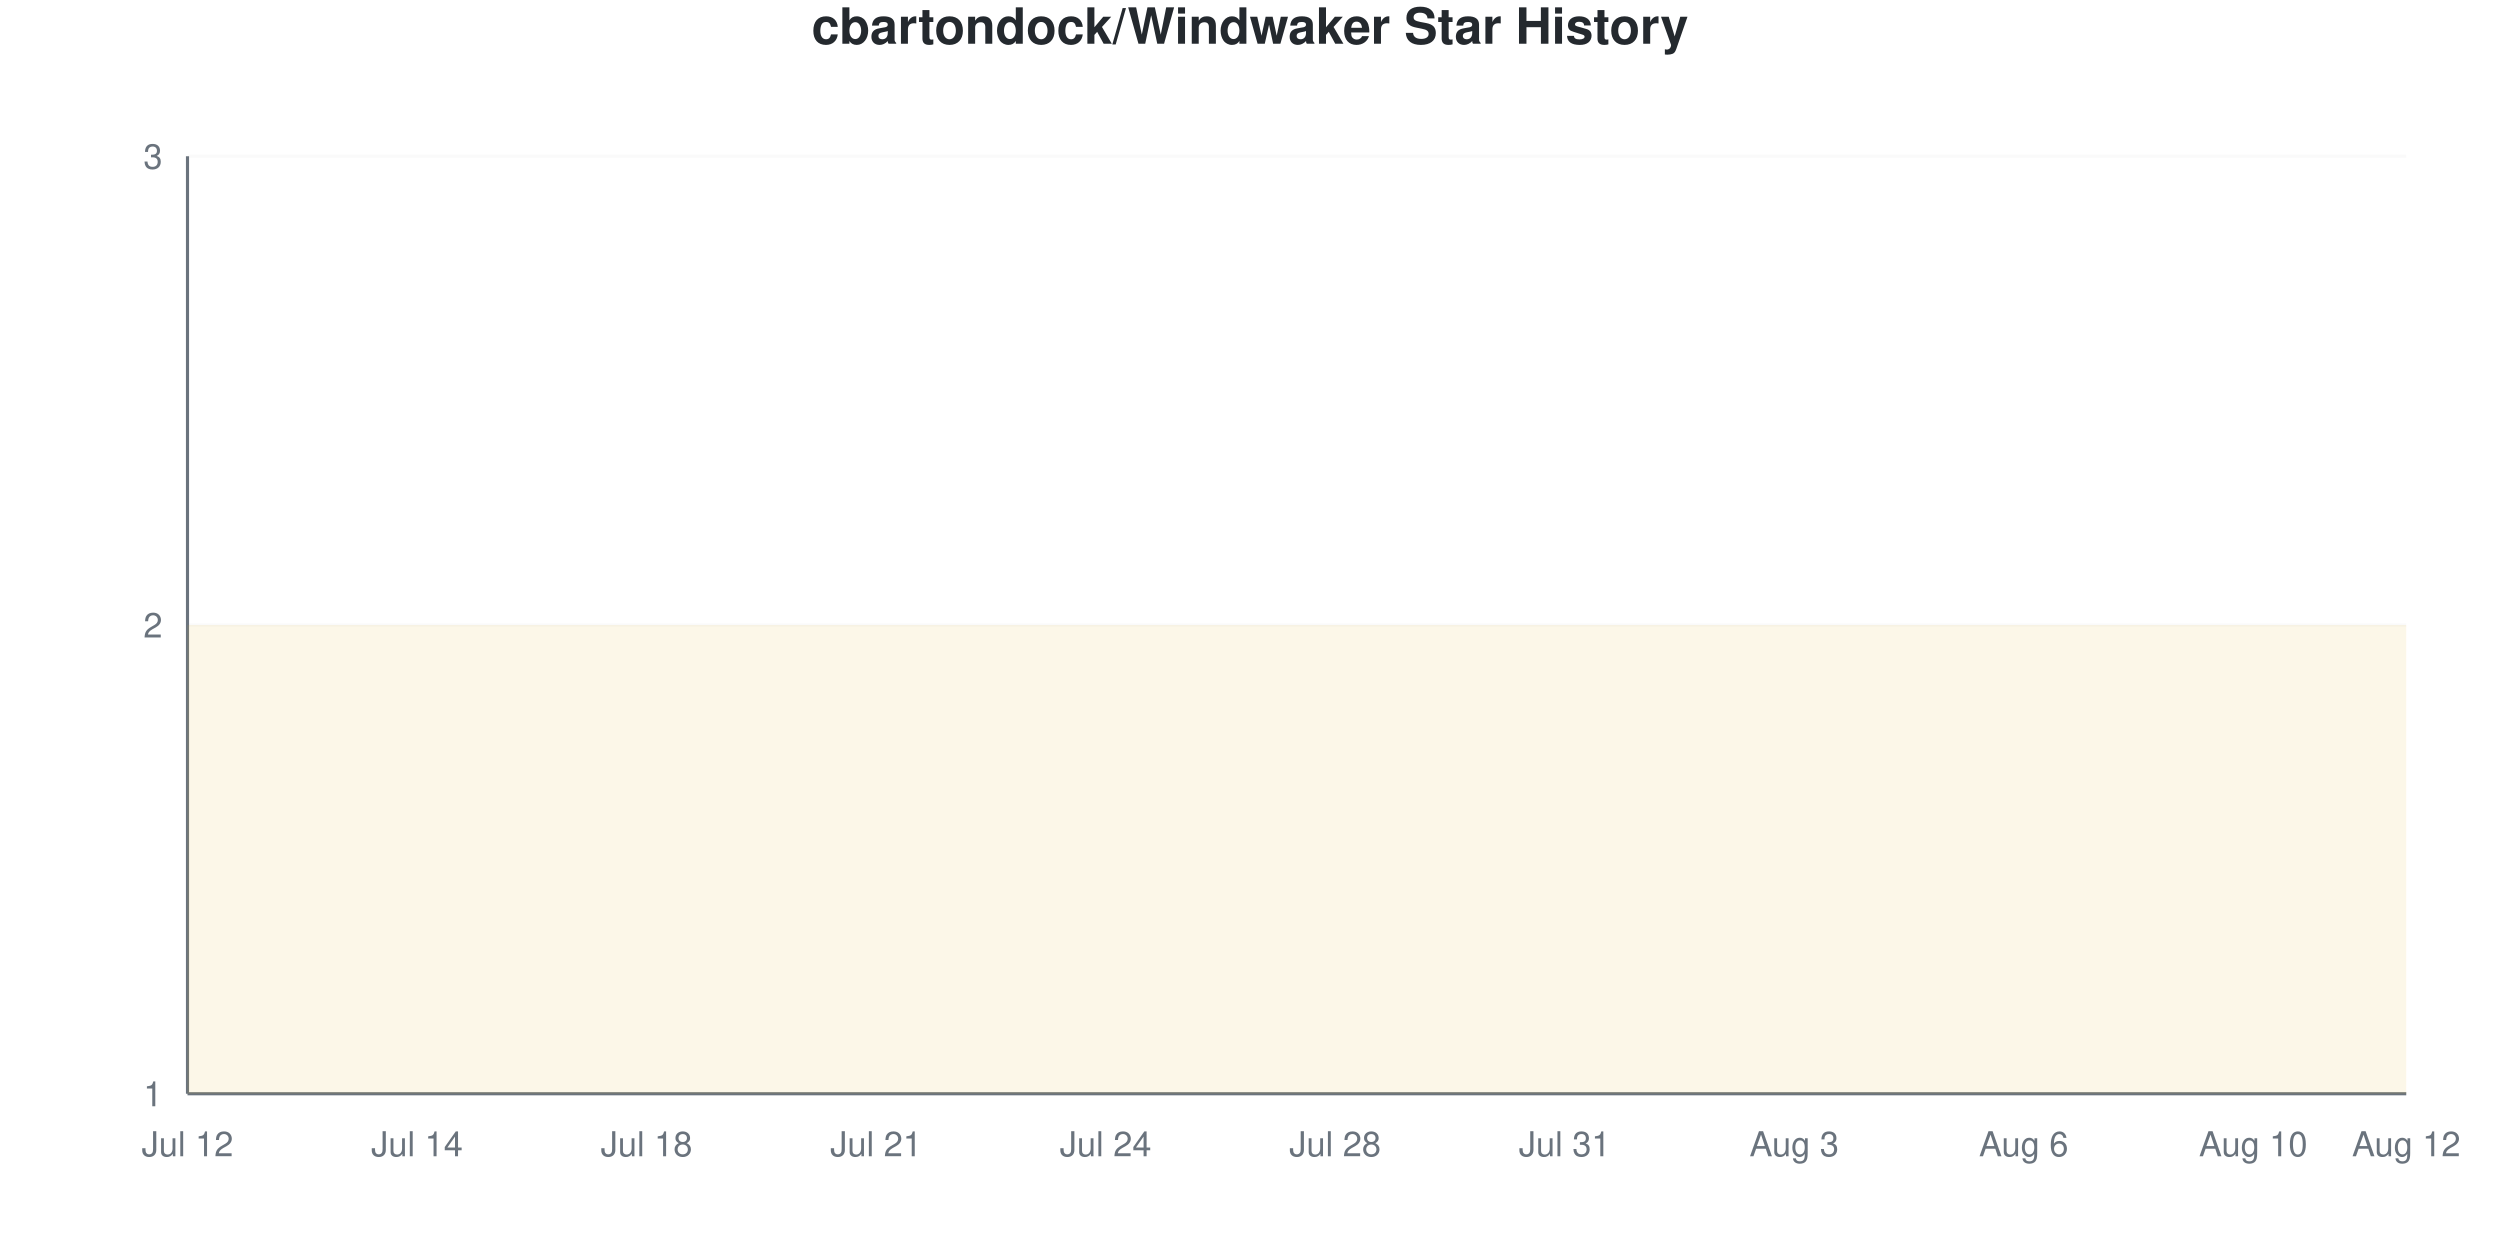
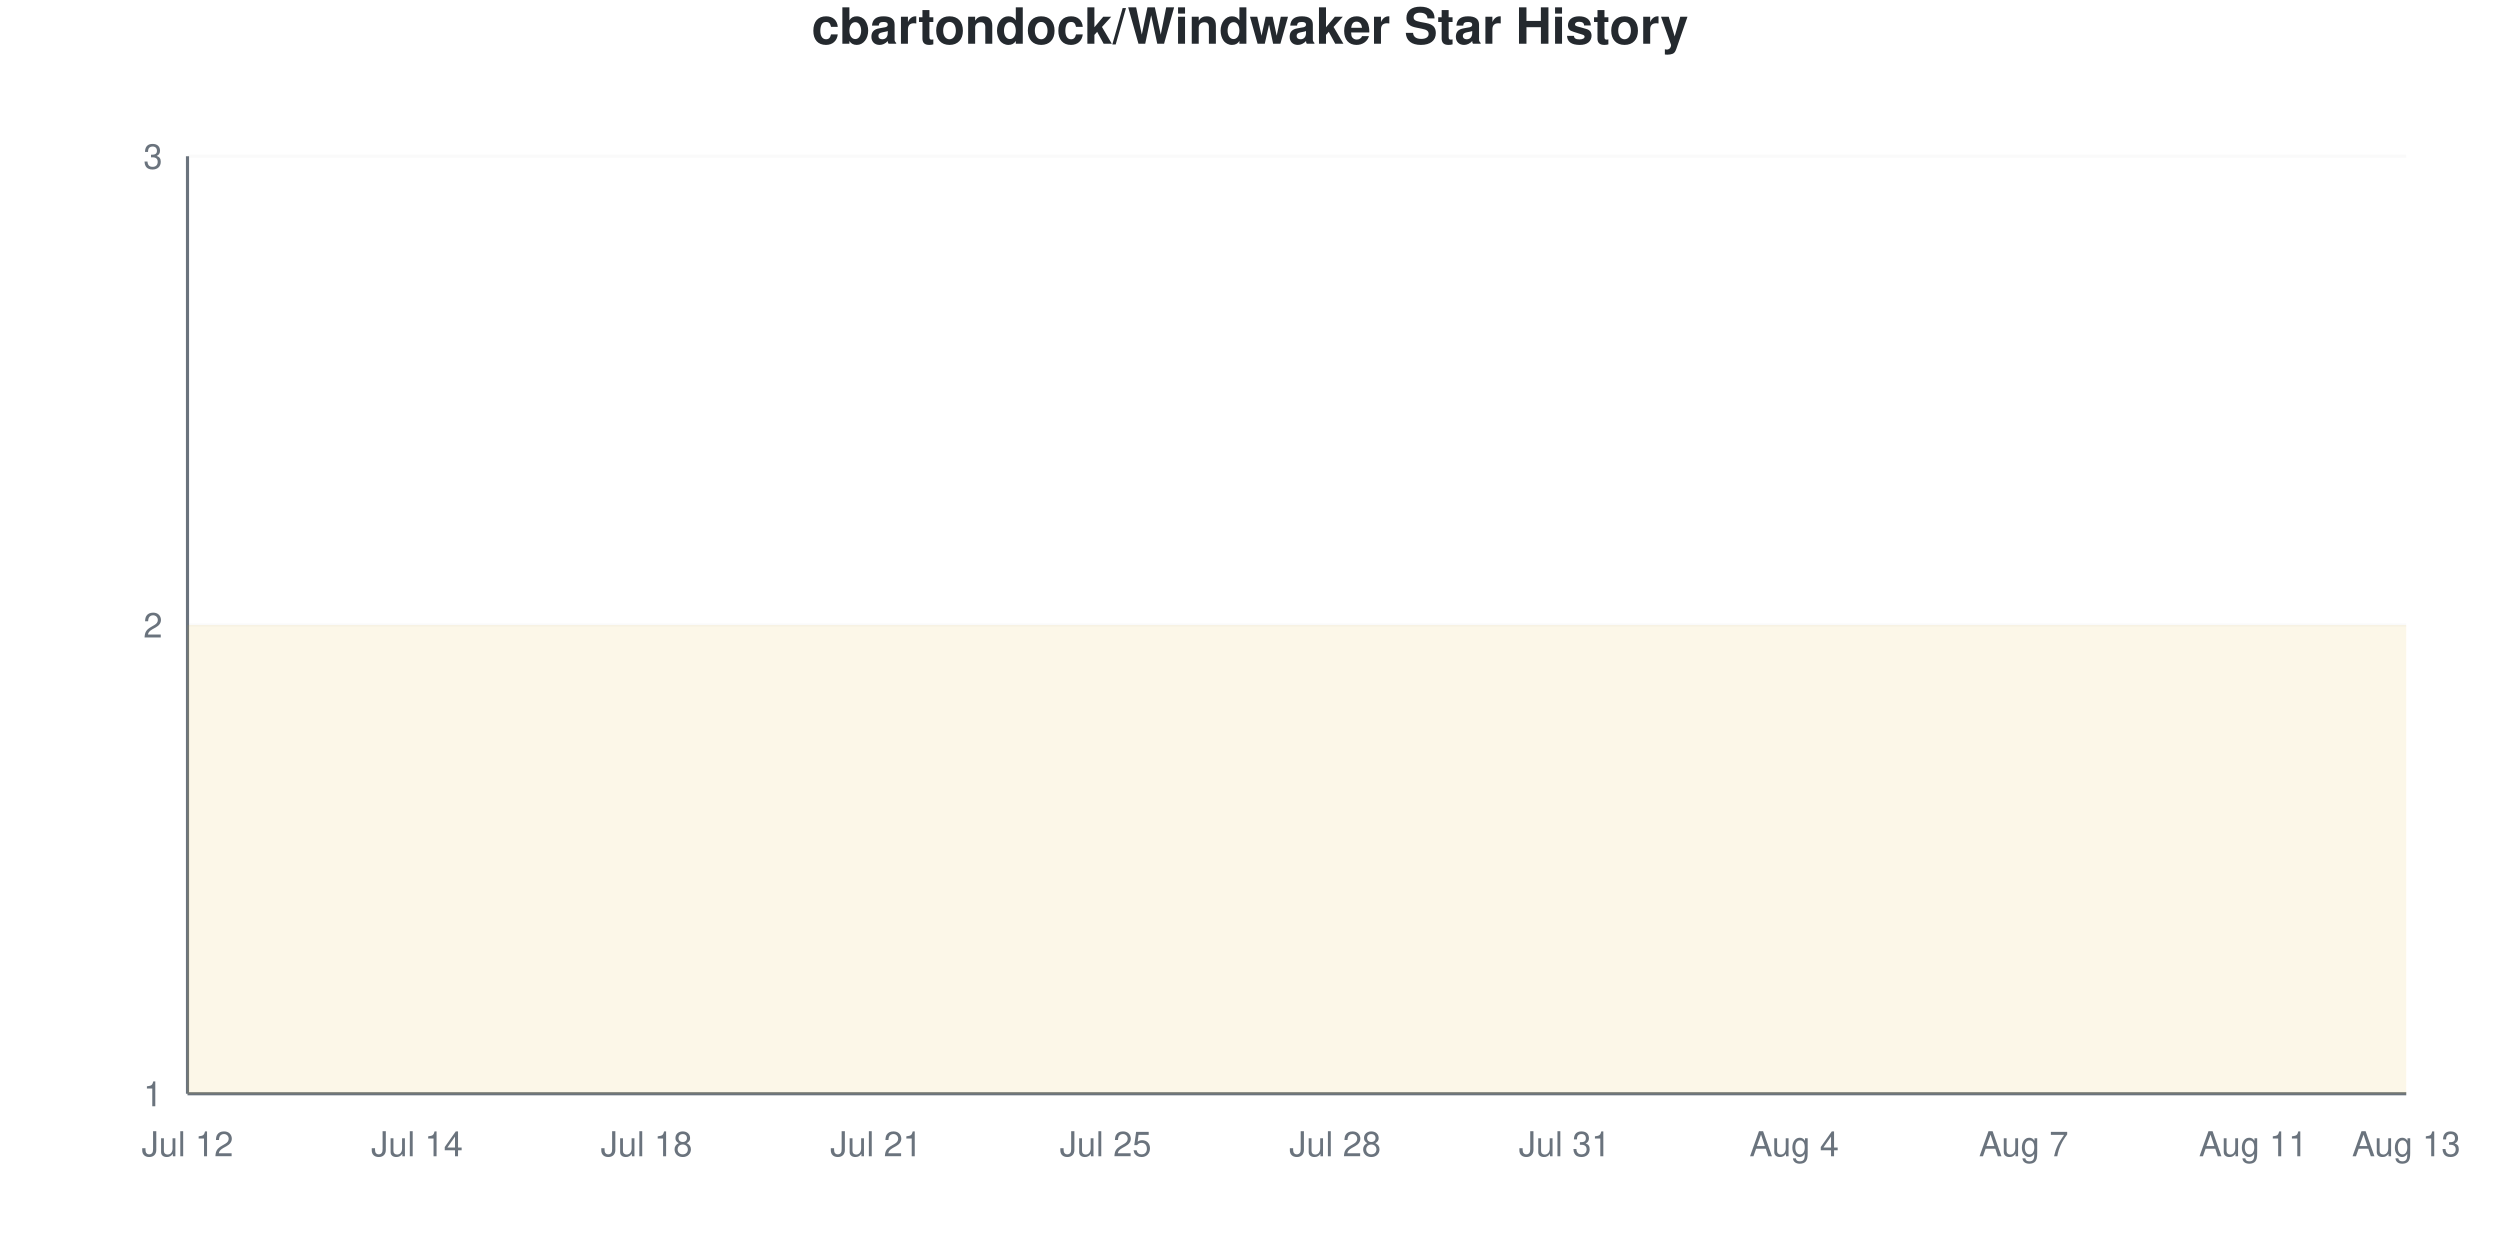
<svg xmlns="http://www.w3.org/2000/svg" viewBox="0 0 800 400" width="800" height="400">
  <style>
    @keyframes drawLine {
      to { stroke-dashoffset: 0; }
    }
    @keyframes fadeInPoint {
      from { opacity: 0; }
      to { opacity: 1; }
    }
    .data-line-0 {
      stroke-dasharray: 1290;
      stroke-dashoffset: 1290;
      animation: drawLine 2s ease-out forwards;
    }
    .data-point {
      opacity: 0;
      animation: fadeInPoint 0.5s ease-out forwards;
    }
    .chart-bg { fill: #fff; }
    .chart-text { fill: #24292e; }
    .chart-muted { fill: #6a737d; }
    .chart-grid { stroke: #eee; }
    .chart-axis { stroke: #6a737d; }
    @media (prefers-color-scheme: dark) {
      .chart-bg { fill: #0d1117; }
      .chart-text { fill: #e6edf3; }
      .chart-muted { fill: #8b949e; }
      .chart-grid { stroke: #21262d; }
      .chart-axis { stroke: #8b949e; }
    }
  </style>
  <rect width="800" height="400" class="chart-bg" />
  <text x="400" y="14" text-anchor="middle" class="chart-text" font-size="16" font-weight="bold" font-family="-apple-system, BlinkMacSystemFont, 'Segoe UI', Helvetica, Arial, sans-serif">cbartondock/Windwaker Star History</text>
  <g class="grid">
    <line x1="60" y1="350" x2="770" y2="350" class="chart-grid" stroke-opacity="0.3" />
    <text x="52" y="354" text-anchor="end" class="chart-muted" font-size="11" font-family="-apple-system, BlinkMacSystemFont, 'Segoe UI', Helvetica, Arial, sans-serif">1</text>
    <line x1="60" y1="200" x2="770" y2="200" class="chart-grid" stroke-opacity="0.3" />
    <text x="52" y="204" text-anchor="end" class="chart-muted" font-size="11" font-family="-apple-system, BlinkMacSystemFont, 'Segoe UI', Helvetica, Arial, sans-serif">2</text>
    <line x1="60" y1="50" x2="770" y2="50" class="chart-grid" stroke-opacity="0.3" />
    <text x="52" y="54" text-anchor="end" class="chart-muted" font-size="11" font-family="-apple-system, BlinkMacSystemFont, 'Segoe UI', Helvetica, Arial, sans-serif">3</text>
  </g>
  <g class="milestones">
    
  </g>
  <g class="x-axis">
    <text x="60" y="370" text-anchor="middle" class="chart-muted" font-size="11" font-family="-apple-system, BlinkMacSystemFont, 'Segoe UI', Helvetica, Arial, sans-serif">Jul 12</text>
    <text x="133.448" y="370" text-anchor="middle" class="chart-muted" font-size="11" font-family="-apple-system, BlinkMacSystemFont, 'Segoe UI', Helvetica, Arial, sans-serif">Jul 14</text>
    <text x="206.897" y="370" text-anchor="middle" class="chart-muted" font-size="11" font-family="-apple-system, BlinkMacSystemFont, 'Segoe UI', Helvetica, Arial, sans-serif">Jul 18</text>
    <text x="280.345" y="370" text-anchor="middle" class="chart-muted" font-size="11" font-family="-apple-system, BlinkMacSystemFont, 'Segoe UI', Helvetica, Arial, sans-serif">Jul 21</text>
-     <text x="353.793" y="370" text-anchor="middle" class="chart-muted" font-size="11" font-family="-apple-system, BlinkMacSystemFont, 'Segoe UI', Helvetica, Arial, sans-serif">Jul 24</text>
+     <text x="353.793" y="370" text-anchor="middle" class="chart-muted" font-size="11" font-family="-apple-system, BlinkMacSystemFont, 'Segoe UI', Helvetica, Arial, sans-serif">Jul 25</text>
    <text x="427.241" y="370" text-anchor="middle" class="chart-muted" font-size="11" font-family="-apple-system, BlinkMacSystemFont, 'Segoe UI', Helvetica, Arial, sans-serif">Jul 28</text>
    <text x="500.69" y="370" text-anchor="middle" class="chart-muted" font-size="11" font-family="-apple-system, BlinkMacSystemFont, 'Segoe UI', Helvetica, Arial, sans-serif">Jul 31</text>
-     <text x="574.138" y="370" text-anchor="middle" class="chart-muted" font-size="11" font-family="-apple-system, BlinkMacSystemFont, 'Segoe UI', Helvetica, Arial, sans-serif">Aug 3</text>
-     <text x="647.586" y="370" text-anchor="middle" class="chart-muted" font-size="11" font-family="-apple-system, BlinkMacSystemFont, 'Segoe UI', Helvetica, Arial, sans-serif">Aug 6</text>
-     <text x="721.034" y="370" text-anchor="middle" class="chart-muted" font-size="11" font-family="-apple-system, BlinkMacSystemFont, 'Segoe UI', Helvetica, Arial, sans-serif">Aug 10</text>
-     <text x="770" y="370" text-anchor="middle" class="chart-muted" font-size="11" font-family="-apple-system, BlinkMacSystemFont, 'Segoe UI', Helvetica, Arial, sans-serif">Aug 12</text>
+     <text x="574.138" y="370" text-anchor="middle" class="chart-muted" font-size="11" font-family="-apple-system, BlinkMacSystemFont, 'Segoe UI', Helvetica, Arial, sans-serif">Aug 4</text>
+     <text x="647.586" y="370" text-anchor="middle" class="chart-muted" font-size="11" font-family="-apple-system, BlinkMacSystemFont, 'Segoe UI', Helvetica, Arial, sans-serif">Aug 7</text>
+     <text x="721.034" y="370" text-anchor="middle" class="chart-muted" font-size="11" font-family="-apple-system, BlinkMacSystemFont, 'Segoe UI', Helvetica, Arial, sans-serif">Aug 11</text>
+     <text x="770" y="370" text-anchor="middle" class="chart-muted" font-size="11" font-family="-apple-system, BlinkMacSystemFont, 'Segoe UI', Helvetica, Arial, sans-serif">Aug 13</text>
  </g>
  <line x1="60" y1="50" x2="60" y2="350" class="chart-axis" stroke-width="1" />
  <line x1="60" y1="350" x2="770" y2="350" class="chart-axis" stroke-width="1" />
  <path d="M60,350 L60,200 C68.161,200 76.322,200 84.483,200 C92.644,200 100.805,200 108.966,200 C117.126,200 125.287,200 133.448,200 C141.609,200 149.77,200 157.931,200 C166.092,200 174.253,200 182.414,200 C190.575,200 198.736,200 206.897,200 C215.057,200 223.218,200 231.379,200 C239.54,200 247.701,200 255.862,200 C264.023,200 272.184,200 280.345,200 C288.506,200 296.667,200 304.828,200 C312.989,200 321.149,200 329.31,200 C337.471,200 345.632,200 353.793,200 C361.954,200 370.115,200 378.276,200 C386.437,200 394.598,200 402.759,200 C410.92,200 419.08,200 427.241,200 C435.402,200 443.563,200 451.724,200 C459.885,200 468.046,200 476.207,200 C484.368,200 492.529,200 500.69,200 C508.851,200 517.011,200 525.172,200 C533.333,200 541.494,200 549.655,200 C557.816,200 565.977,200 574.138,200 C582.299,200 590.46,200 598.621,200 C606.782,200 614.943,200 623.103,200 C631.264,200 639.425,200 647.586,200 C655.747,200 663.908,200 672.069,200 C680.23,200 688.391,200 696.552,200 C704.713,200 712.874,200 721.034,200 C729.195,200 737.356,200 745.517,200 C753.678,200 761.839,200 770,200 L770,350 L60,350 Z" fill="#dfb317" fill-opacity="0.1" />
  <path d="M60,350 L60,200 C68.161,200 76.322,200 84.483,200 C92.644,200 100.805,200 108.966,200 C117.126,200 125.287,200 133.448,200 C141.609,200 149.77,200 157.931,200 C166.092,200 174.253,200 182.414,200 C190.575,200 198.736,200 206.897,200 C215.057,200 223.218,200 231.379,200 C239.54,200 247.701,200 255.862,200 C264.023,200 272.184,200 280.345,200 C288.506,200 296.667,200 304.828,200 C312.989,200 321.149,200 329.31,200 C337.471,200 345.632,200 353.793,200 C361.954,200 370.115,200 378.276,200 C386.437,200 394.598,200 402.759,200 C410.92,200 419.08,200 427.241,200 C435.402,200 443.563,200 451.724,200 C459.885,200 468.046,200 476.207,200 C484.368,200 492.529,200 500.69,200 C508.851,200 517.011,200 525.172,200 C533.333,200 541.494,200 549.655,200 C557.816,200 565.977,200 574.138,200 C582.299,200 590.46,200 598.621,200 C606.782,200 614.943,200 623.103,200 C631.264,200 639.425,200 647.586,200 C655.747,200 663.908,200 672.069,200 C680.23,200 688.391,200 696.552,200 C704.713,200 712.874,200 721.034,200 C729.195,200 737.356,200 745.517,200 C753.678,200 761.839,200 770,200" fill="none" stroke="#dfb317" stroke-width="2.5" class="data-line-0" />
  <g class="points">
    <circle cx="60" cy="200" r="4" fill="#dfb317" class="data-point" style="animation-delay: 1.50s" />
    <circle cx="84.483" cy="200" r="4" fill="#dfb317" class="data-point" style="animation-delay: 1.55s" />
    <circle cx="108.966" cy="200" r="4" fill="#dfb317" class="data-point" style="animation-delay: 1.60s" />
    <circle cx="133.448" cy="200" r="4" fill="#dfb317" class="data-point" style="animation-delay: 1.65s" />
    <circle cx="157.931" cy="200" r="4" fill="#dfb317" class="data-point" style="animation-delay: 1.70s" />
    <circle cx="182.414" cy="200" r="4" fill="#dfb317" class="data-point" style="animation-delay: 1.75s" />
    <circle cx="206.897" cy="200" r="4" fill="#dfb317" class="data-point" style="animation-delay: 1.80s" />
    <circle cx="231.379" cy="200" r="4" fill="#dfb317" class="data-point" style="animation-delay: 1.85s" />
    <circle cx="255.862" cy="200" r="4" fill="#dfb317" class="data-point" style="animation-delay: 1.90s" />
    <circle cx="280.345" cy="200" r="4" fill="#dfb317" class="data-point" style="animation-delay: 1.95s" />
    <circle cx="304.828" cy="200" r="4" fill="#dfb317" class="data-point" style="animation-delay: 2.00s" />
    <circle cx="329.31" cy="200" r="4" fill="#dfb317" class="data-point" style="animation-delay: 2.05s" />
    <circle cx="353.793" cy="200" r="4" fill="#dfb317" class="data-point" style="animation-delay: 2.10s" />
    <circle cx="378.276" cy="200" r="4" fill="#dfb317" class="data-point" style="animation-delay: 2.15s" />
    <circle cx="402.759" cy="200" r="4" fill="#dfb317" class="data-point" style="animation-delay: 2.20s" />
    <circle cx="427.241" cy="200" r="4" fill="#dfb317" class="data-point" style="animation-delay: 2.25s" />
    <circle cx="451.724" cy="200" r="4" fill="#dfb317" class="data-point" style="animation-delay: 2.30s" />
    <circle cx="476.207" cy="200" r="4" fill="#dfb317" class="data-point" style="animation-delay: 2.35s" />
    <circle cx="500.69" cy="200" r="4" fill="#dfb317" class="data-point" style="animation-delay: 2.40s" />
    <circle cx="525.172" cy="200" r="4" fill="#dfb317" class="data-point" style="animation-delay: 2.45s" />
    <circle cx="549.655" cy="200" r="4" fill="#dfb317" class="data-point" style="animation-delay: 2.50s" />
    <circle cx="574.138" cy="200" r="4" fill="#dfb317" class="data-point" style="animation-delay: 2.55s" />
    <circle cx="598.621" cy="200" r="4" fill="#dfb317" class="data-point" style="animation-delay: 2.60s" />
    <circle cx="623.103" cy="200" r="4" fill="#dfb317" class="data-point" style="animation-delay: 2.65s" />
    <circle cx="647.586" cy="200" r="4" fill="#dfb317" class="data-point" style="animation-delay: 2.70s" />
    <circle cx="672.069" cy="200" r="4" fill="#dfb317" class="data-point" style="animation-delay: 2.75s" />
    <circle cx="696.552" cy="200" r="4" fill="#dfb317" class="data-point" style="animation-delay: 2.80s" />
    <circle cx="721.034" cy="200" r="4" fill="#dfb317" class="data-point" style="animation-delay: 2.85s" />
    <circle cx="745.517" cy="200" r="4" fill="#dfb317" class="data-point" style="animation-delay: 2.90s" />
    <circle cx="770" cy="200" r="4" fill="#dfb317" class="data-point" style="animation-delay: 2.95s" />
  </g>
</svg>
